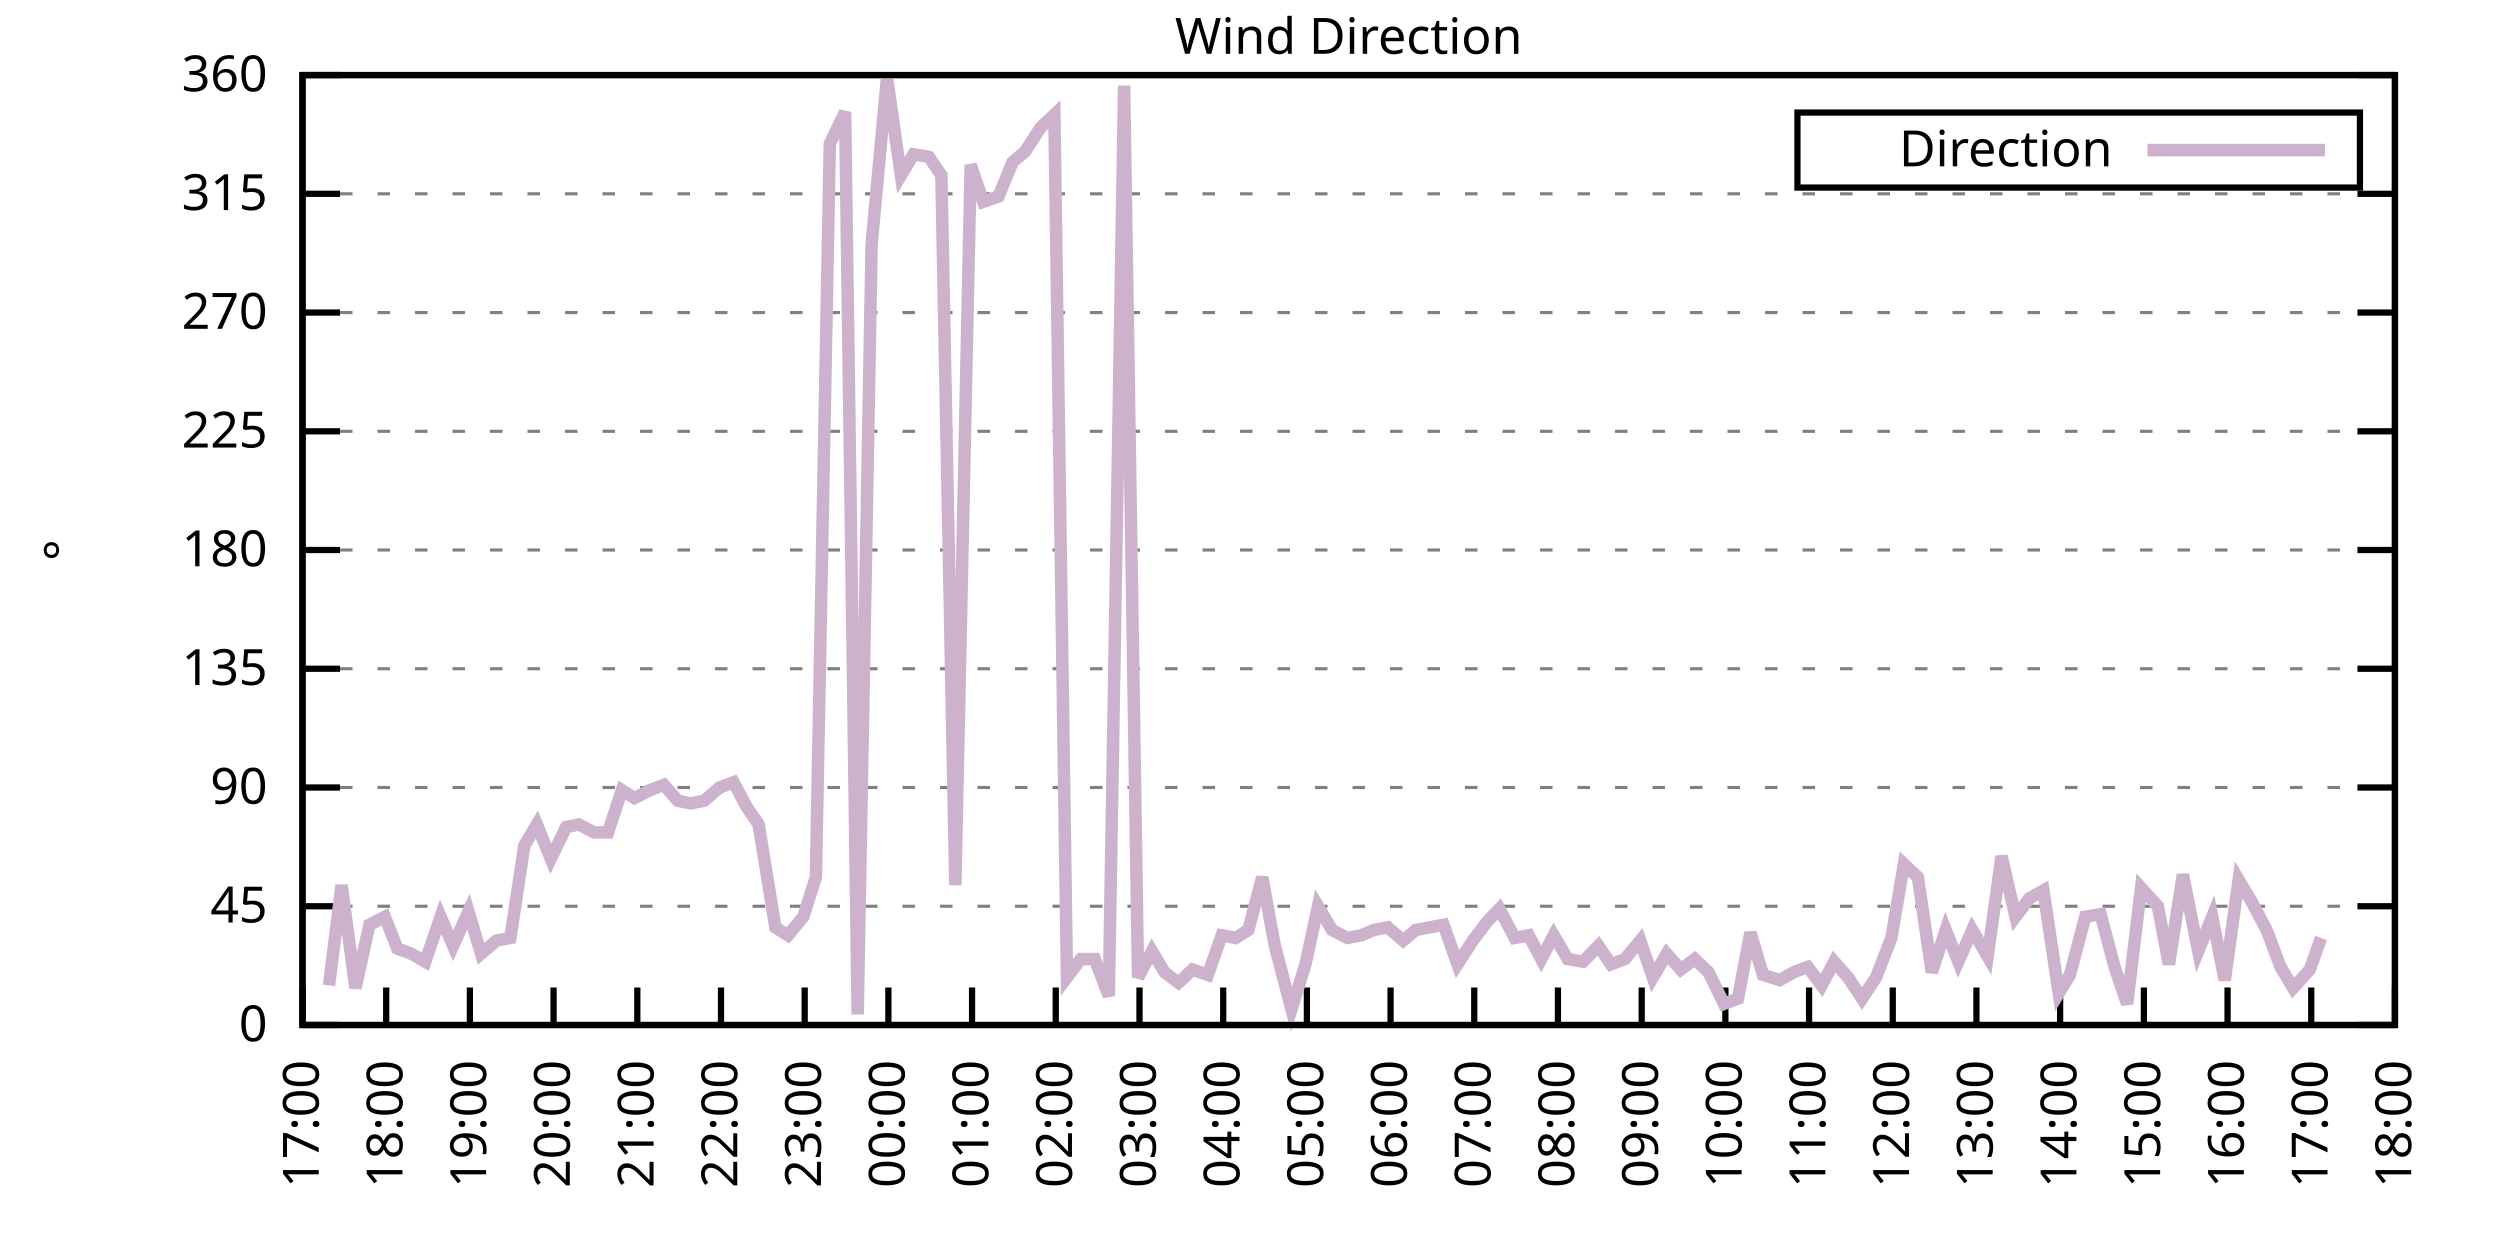
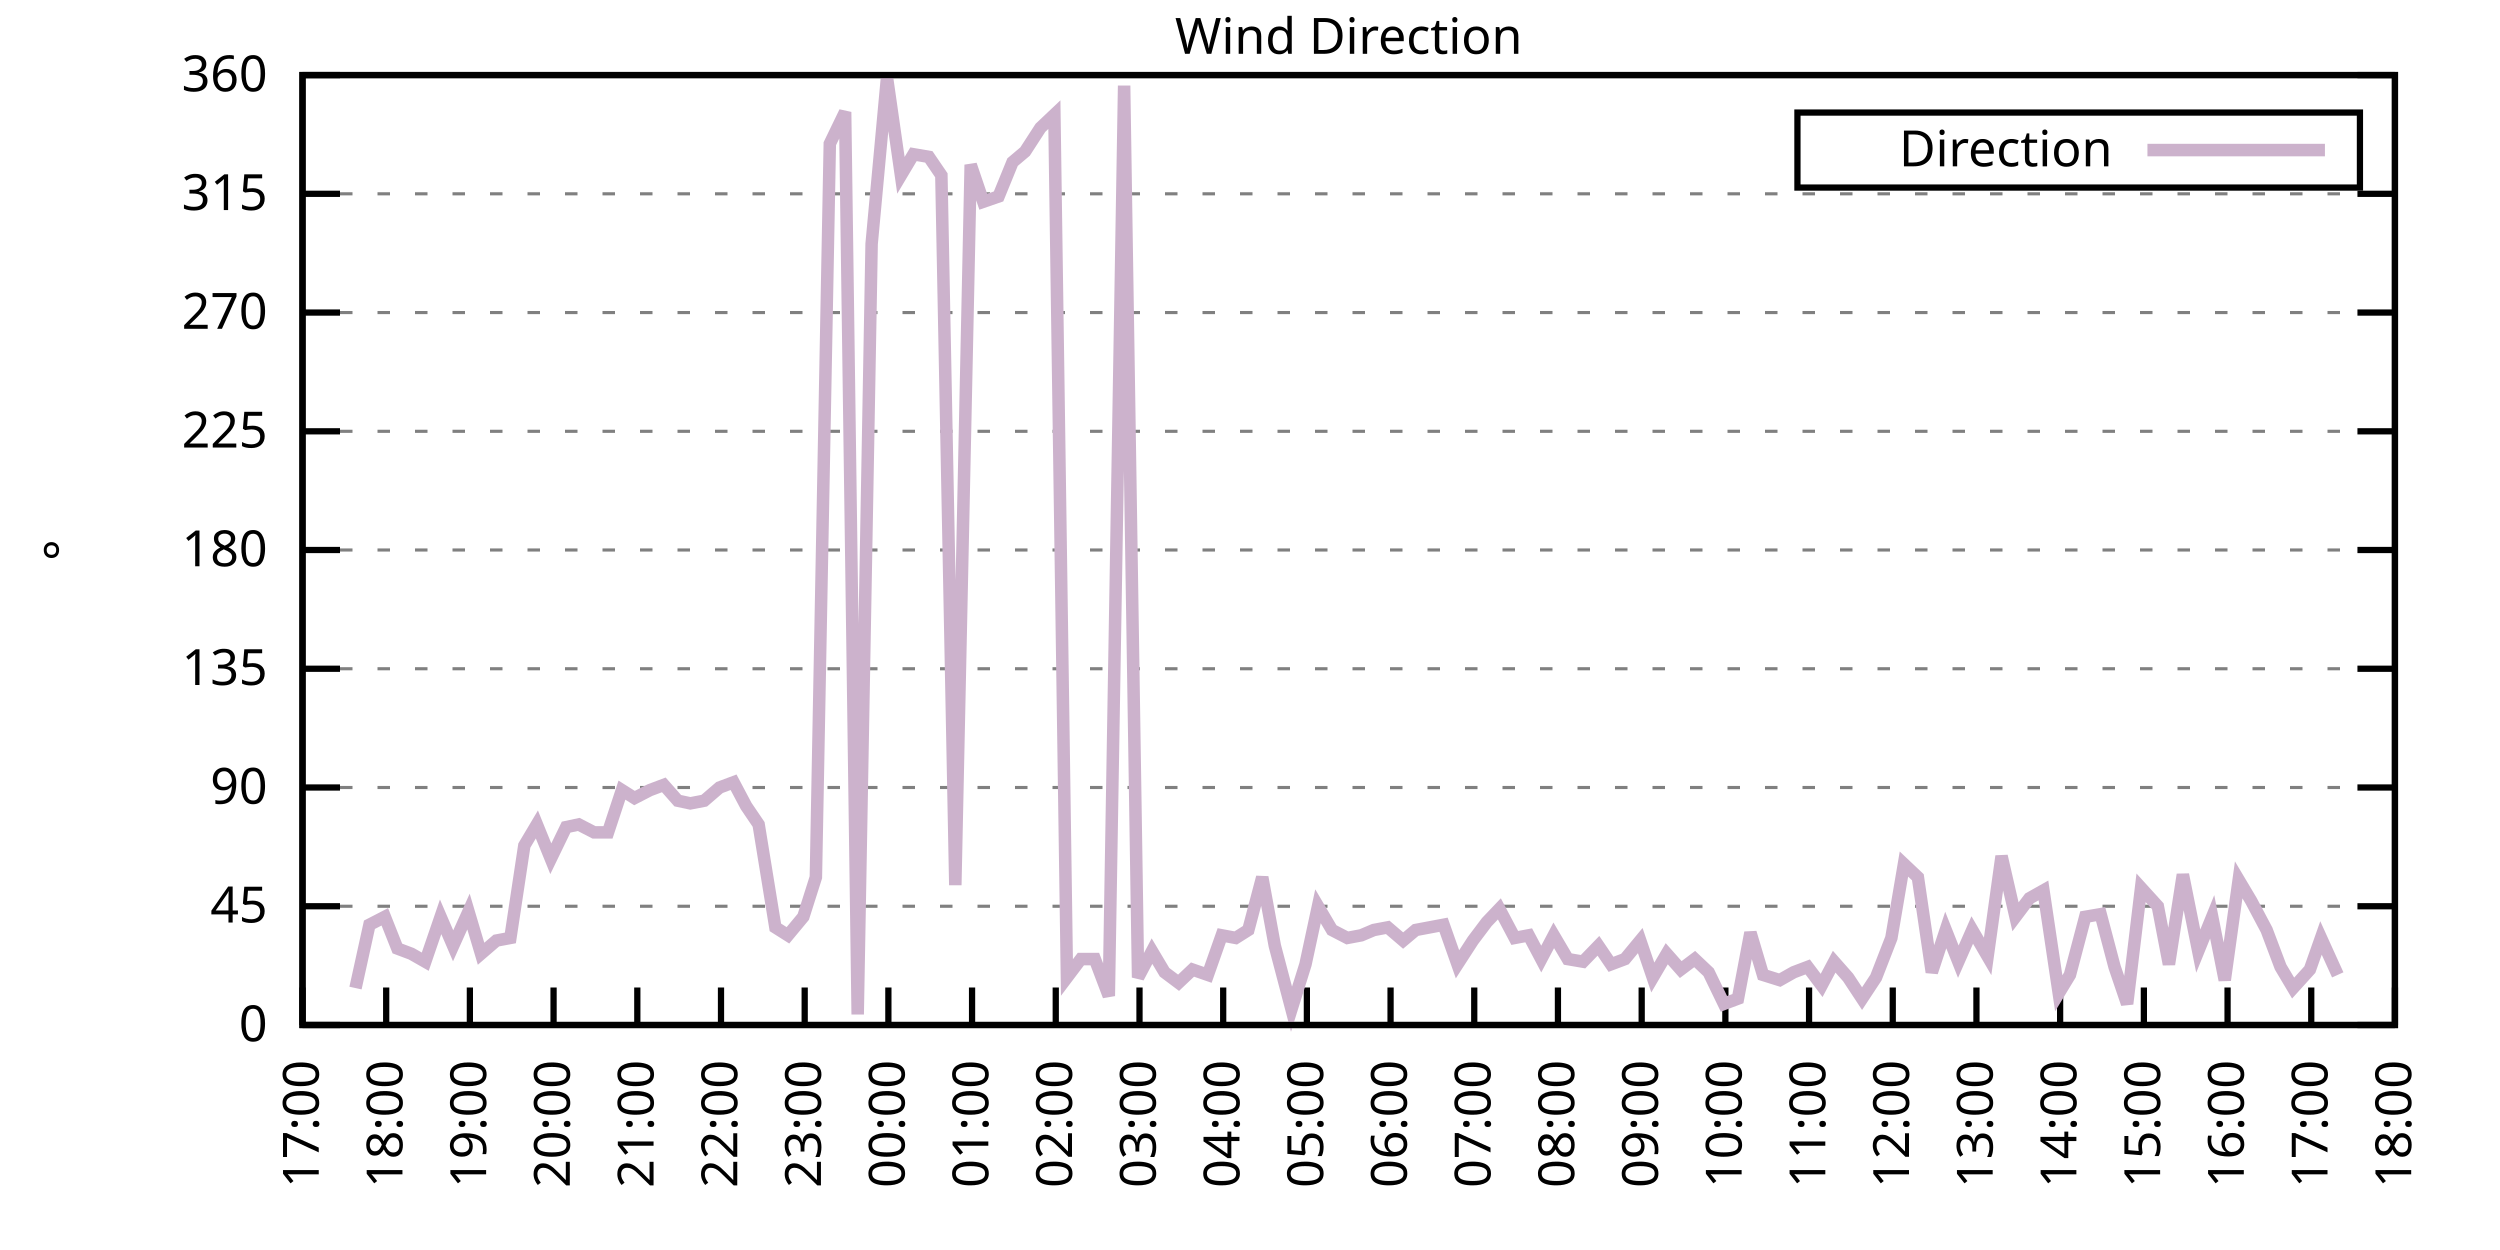
<svg xmlns="http://www.w3.org/2000/svg" xmlns:xlink="http://www.w3.org/1999/xlink" width="400" height="200" viewBox="0 0 400 200">
  <g id="gnuplot_canvas">
    <rect x="0" y="0" width="400" height="200" fill="none" />
    <defs>
      <circle id="gpDot" r="0.5" stroke-width="0.5" stroke="currentColor" />
      <path id="gpPt0" stroke-width="0.333" stroke="currentColor" d="M-1,0 h2 M0,-1 v2" />
      <path id="gpPt1" stroke-width="0.333" stroke="currentColor" d="M-1,-1 L1,1 M1,-1 L-1,1" />
      <path id="gpPt2" stroke-width="0.333" stroke="currentColor" d="M-1,0 L1,0 M0,-1 L0,1 M-1,-1 L1,1 M-1,1 L1,-1" />
      <rect id="gpPt3" stroke-width="0.333" stroke="currentColor" x="-1" y="-1" width="2" height="2" />
      <rect id="gpPt4" stroke-width="0.333" stroke="currentColor" fill="currentColor" x="-1" y="-1" width="2" height="2" />
      <circle id="gpPt5" stroke-width="0.333" stroke="currentColor" cx="0" cy="0" r="1" />
      <use xlink:href="#gpPt5" id="gpPt6" fill="currentColor" stroke="none" />
      <path id="gpPt7" stroke-width="0.333" stroke="currentColor" d="M0,-1.33 L-1.33,0.67 L1.33,0.67 z" />
      <use xlink:href="#gpPt7" id="gpPt8" fill="currentColor" stroke="none" />
      <use xlink:href="#gpPt7" id="gpPt9" stroke="currentColor" transform="rotate(180)" />
      <use xlink:href="#gpPt9" id="gpPt10" fill="currentColor" stroke="none" />
      <use xlink:href="#gpPt3" id="gpPt11" stroke="currentColor" transform="rotate(45)" />
      <use xlink:href="#gpPt11" id="gpPt12" fill="currentColor" stroke="none" />
      <path id="gpPt13" stroke-width="0.333" stroke="currentColor" d="M0,1.330 L1.265,0.411 L0.782,-1.067 L-0.782,-1.076 L-1.265,0.411 z" />
      <use xlink:href="#gpPt13" id="gpPt14" fill="currentColor" stroke="none" />
      <filter id="textbox" filterUnits="objectBoundingBox" x="0" y="0" height="1" width="1">
        <feFlood flood-color="white" flood-opacity="1" result="bgnd" />
        <feComposite in="SourceGraphic" in2="bgnd" operator="atop" />
      </filter>
      <filter id="greybox" filterUnits="objectBoundingBox" x="0" y="0" height="1" width="1">
        <feFlood flood-color="lightgrey" flood-opacity="1" result="grey" />
        <feComposite in="SourceGraphic" in2="grey" operator="atop" />
      </filter>
    </defs>
    <g fill="none" color="white" stroke="currentColor" stroke-width="1.00" stroke-linecap="butt" stroke-linejoin="miter">
</g>
    <g fill="none" color="black" stroke="currentColor" stroke-width="1.00" stroke-linecap="butt" stroke-linejoin="miter">
      <g stroke="none" shape-rendering="crispEdges">
        <polygon fill="rgb(255, 255, 255)" points="48.40,164.00 383.18,164.00 383.18,12.02 48.40,12.02 " />
      </g>
    </g>
    <g fill="none" color="black" stroke="currentColor" stroke-width="1.00" stroke-linecap="butt" stroke-linejoin="miter">
</g>
    <g fill="none" color="black" stroke="black" stroke-width="0.50" stroke-linecap="butt" stroke-linejoin="miter">
</g>
    <g fill="none" color="gray" stroke="currentColor" stroke-width="0.50" stroke-linecap="butt" stroke-linejoin="miter">
      <path stroke="gray" stroke-dasharray="2,4" class="gridline" d="M48.40,164.00 L383.19,164.00  " />
    </g>
    <g fill="none" color="gray" stroke="gray" stroke-width="1.00" stroke-linecap="butt" stroke-linejoin="miter">
</g>
    <g fill="none" color="black" stroke="currentColor" stroke-width="1.00" stroke-linecap="butt" stroke-linejoin="miter">
      <path stroke="black" d="M48.40,164.00 L54.40,164.00 M383.19,164.00 L377.19,164.00  " />
      <g transform="translate(42.80,166.60)" stroke="none" fill="black" font-family="Sans" font-size="8.00" text-anchor="end">
        <text>
          <tspan font-family="Sans"> 0</tspan>
        </text>
      </g>
    </g>
    <g fill="none" color="black" stroke="currentColor" stroke-width="1.00" stroke-linecap="butt" stroke-linejoin="miter">
</g>
    <g fill="none" color="black" stroke="black" stroke-width="0.50" stroke-linecap="butt" stroke-linejoin="miter">
</g>
    <g fill="none" color="gray" stroke="currentColor" stroke-width="0.50" stroke-linecap="butt" stroke-linejoin="miter">
      <path stroke="gray" stroke-dasharray="2,4" class="gridline" d="M48.40,145.00 L383.19,145.00  " />
    </g>
    <g fill="none" color="gray" stroke="gray" stroke-width="1.00" stroke-linecap="butt" stroke-linejoin="miter">
</g>
    <g fill="none" color="black" stroke="currentColor" stroke-width="1.00" stroke-linecap="butt" stroke-linejoin="miter">
      <path stroke="black" d="M48.40,145.00 L54.40,145.00 M383.19,145.00 L377.19,145.00  " />
      <g transform="translate(42.80,147.60)" stroke="none" fill="black" font-family="Sans" font-size="8.00" text-anchor="end">
        <text>
          <tspan font-family="Sans"> 45</tspan>
        </text>
      </g>
    </g>
    <g fill="none" color="black" stroke="currentColor" stroke-width="1.00" stroke-linecap="butt" stroke-linejoin="miter">
</g>
    <g fill="none" color="black" stroke="black" stroke-width="0.50" stroke-linecap="butt" stroke-linejoin="miter">
</g>
    <g fill="none" color="gray" stroke="currentColor" stroke-width="0.50" stroke-linecap="butt" stroke-linejoin="miter">
      <path stroke="gray" stroke-dasharray="2,4" class="gridline" d="M48.40,126.00 L383.19,126.00  " />
    </g>
    <g fill="none" color="gray" stroke="gray" stroke-width="1.00" stroke-linecap="butt" stroke-linejoin="miter">
</g>
    <g fill="none" color="black" stroke="currentColor" stroke-width="1.00" stroke-linecap="butt" stroke-linejoin="miter">
      <path stroke="black" d="M48.40,126.00 L54.40,126.00 M383.19,126.00 L377.19,126.00  " />
      <g transform="translate(42.80,128.60)" stroke="none" fill="black" font-family="Sans" font-size="8.00" text-anchor="end">
        <text>
          <tspan font-family="Sans"> 90</tspan>
        </text>
      </g>
    </g>
    <g fill="none" color="black" stroke="currentColor" stroke-width="1.00" stroke-linecap="butt" stroke-linejoin="miter">
</g>
    <g fill="none" color="black" stroke="black" stroke-width="0.50" stroke-linecap="butt" stroke-linejoin="miter">
</g>
    <g fill="none" color="gray" stroke="currentColor" stroke-width="0.50" stroke-linecap="butt" stroke-linejoin="miter">
      <path stroke="gray" stroke-dasharray="2,4" class="gridline" d="M48.40,107.00 L383.19,107.00  " />
    </g>
    <g fill="none" color="gray" stroke="gray" stroke-width="1.00" stroke-linecap="butt" stroke-linejoin="miter">
</g>
    <g fill="none" color="black" stroke="currentColor" stroke-width="1.00" stroke-linecap="butt" stroke-linejoin="miter">
      <path stroke="black" d="M48.40,107.00 L54.40,107.00 M383.19,107.00 L377.19,107.00  " />
      <g transform="translate(42.80,109.60)" stroke="none" fill="black" font-family="Sans" font-size="8.00" text-anchor="end">
        <text>
          <tspan font-family="Sans"> 135</tspan>
        </text>
      </g>
    </g>
    <g fill="none" color="black" stroke="currentColor" stroke-width="1.00" stroke-linecap="butt" stroke-linejoin="miter">
</g>
    <g fill="none" color="black" stroke="black" stroke-width="0.50" stroke-linecap="butt" stroke-linejoin="miter">
</g>
    <g fill="none" color="gray" stroke="currentColor" stroke-width="0.50" stroke-linecap="butt" stroke-linejoin="miter">
      <path stroke="gray" stroke-dasharray="2,4" class="gridline" d="M48.40,88.00 L383.19,88.00  " />
    </g>
    <g fill="none" color="gray" stroke="gray" stroke-width="1.00" stroke-linecap="butt" stroke-linejoin="miter">
</g>
    <g fill="none" color="black" stroke="currentColor" stroke-width="1.00" stroke-linecap="butt" stroke-linejoin="miter">
      <path stroke="black" d="M48.40,88.00 L54.40,88.00 M383.19,88.00 L377.19,88.00  " />
      <g transform="translate(42.80,90.60)" stroke="none" fill="black" font-family="Sans" font-size="8.00" text-anchor="end">
        <text>
          <tspan font-family="Sans"> 180</tspan>
        </text>
      </g>
    </g>
    <g fill="none" color="black" stroke="currentColor" stroke-width="1.00" stroke-linecap="butt" stroke-linejoin="miter">
</g>
    <g fill="none" color="black" stroke="black" stroke-width="0.50" stroke-linecap="butt" stroke-linejoin="miter">
</g>
    <g fill="none" color="gray" stroke="currentColor" stroke-width="0.50" stroke-linecap="butt" stroke-linejoin="miter">
      <path stroke="gray" stroke-dasharray="2,4" class="gridline" d="M48.40,69.01 L383.19,69.01  " />
    </g>
    <g fill="none" color="gray" stroke="gray" stroke-width="1.00" stroke-linecap="butt" stroke-linejoin="miter">
</g>
    <g fill="none" color="black" stroke="currentColor" stroke-width="1.00" stroke-linecap="butt" stroke-linejoin="miter">
      <path stroke="black" d="M48.40,69.01 L54.40,69.01 M383.19,69.01 L377.19,69.01  " />
      <g transform="translate(42.80,71.61)" stroke="none" fill="black" font-family="Sans" font-size="8.00" text-anchor="end">
        <text>
          <tspan font-family="Sans"> 225</tspan>
        </text>
      </g>
    </g>
    <g fill="none" color="black" stroke="currentColor" stroke-width="1.00" stroke-linecap="butt" stroke-linejoin="miter">
</g>
    <g fill="none" color="black" stroke="black" stroke-width="0.50" stroke-linecap="butt" stroke-linejoin="miter">
</g>
    <g fill="none" color="gray" stroke="currentColor" stroke-width="0.50" stroke-linecap="butt" stroke-linejoin="miter">
      <path stroke="gray" stroke-dasharray="2,4" class="gridline" d="M48.40,50.01 L383.19,50.01  " />
    </g>
    <g fill="none" color="gray" stroke="gray" stroke-width="1.00" stroke-linecap="butt" stroke-linejoin="miter">
</g>
    <g fill="none" color="black" stroke="currentColor" stroke-width="1.00" stroke-linecap="butt" stroke-linejoin="miter">
      <path stroke="black" d="M48.40,50.01 L54.40,50.01 M383.19,50.01 L377.19,50.01  " />
      <g transform="translate(42.80,52.61)" stroke="none" fill="black" font-family="Sans" font-size="8.00" text-anchor="end">
        <text>
          <tspan font-family="Sans"> 270</tspan>
        </text>
      </g>
    </g>
    <g fill="none" color="black" stroke="currentColor" stroke-width="1.00" stroke-linecap="butt" stroke-linejoin="miter">
</g>
    <g fill="none" color="black" stroke="black" stroke-width="0.50" stroke-linecap="butt" stroke-linejoin="miter">
</g>
    <g fill="none" color="gray" stroke="currentColor" stroke-width="0.50" stroke-linecap="butt" stroke-linejoin="miter">
      <path stroke="gray" stroke-dasharray="2,4" class="gridline" d="M48.40,31.01 L383.19,31.01  " />
    </g>
    <g fill="none" color="gray" stroke="gray" stroke-width="1.00" stroke-linecap="butt" stroke-linejoin="miter">
</g>
    <g fill="none" color="black" stroke="currentColor" stroke-width="1.00" stroke-linecap="butt" stroke-linejoin="miter">
      <path stroke="black" d="M48.40,31.01 L54.40,31.01 M383.19,31.01 L377.19,31.01  " />
      <g transform="translate(42.80,33.61)" stroke="none" fill="black" font-family="Sans" font-size="8.00" text-anchor="end">
        <text>
          <tspan font-family="Sans"> 315</tspan>
        </text>
      </g>
    </g>
    <g fill="none" color="black" stroke="currentColor" stroke-width="1.00" stroke-linecap="butt" stroke-linejoin="miter">
</g>
    <g fill="none" color="black" stroke="black" stroke-width="0.50" stroke-linecap="butt" stroke-linejoin="miter">
</g>
    <g fill="none" color="gray" stroke="currentColor" stroke-width="0.50" stroke-linecap="butt" stroke-linejoin="miter">
      <path stroke="gray" stroke-dasharray="2,4" class="gridline" d="M48.40,12.01 L383.19,12.01  " />
    </g>
    <g fill="none" color="gray" stroke="gray" stroke-width="1.00" stroke-linecap="butt" stroke-linejoin="miter">
</g>
    <g fill="none" color="black" stroke="currentColor" stroke-width="1.00" stroke-linecap="butt" stroke-linejoin="miter">
      <path stroke="black" d="M48.40,12.01 L54.40,12.01 M383.19,12.01 L377.19,12.01  " />
      <g transform="translate(42.80,14.61)" stroke="none" fill="black" font-family="Sans" font-size="8.00" text-anchor="end">
        <text>
          <tspan font-family="Sans"> 360</tspan>
        </text>
      </g>
    </g>
    <g fill="none" color="black" stroke="currentColor" stroke-width="1.00" stroke-linecap="butt" stroke-linejoin="miter">
      <path stroke="black" d="M48.40,164.00 L48.40,158.00  " />
      <g transform="translate(51.00,169.60) rotate(270.00)" stroke="none" fill="black" font-family="Sans" font-size="8.00" text-anchor="end">
        <text>
          <tspan font-family="Sans">17:00</tspan>
        </text>
      </g>
    </g>
    <g fill="none" color="black" stroke="currentColor" stroke-width="1.00" stroke-linecap="butt" stroke-linejoin="miter">
      <path stroke="black" d="M61.79,164.00 L61.79,158.00  " />
      <g transform="translate(64.39,169.60) rotate(270.00)" stroke="none" fill="black" font-family="Sans" font-size="8.00" text-anchor="end">
        <text>
          <tspan font-family="Sans">18:00</tspan>
        </text>
      </g>
    </g>
    <g fill="none" color="black" stroke="currentColor" stroke-width="1.00" stroke-linecap="butt" stroke-linejoin="miter">
      <path stroke="black" d="M75.18,164.00 L75.18,158.00  " />
      <g transform="translate(77.78,169.60) rotate(270.00)" stroke="none" fill="black" font-family="Sans" font-size="8.00" text-anchor="end">
        <text>
          <tspan font-family="Sans">19:00</tspan>
        </text>
      </g>
    </g>
    <g fill="none" color="black" stroke="currentColor" stroke-width="1.00" stroke-linecap="butt" stroke-linejoin="miter">
      <path stroke="black" d="M88.57,164.00 L88.57,158.00  " />
      <g transform="translate(91.17,169.60) rotate(270.00)" stroke="none" fill="black" font-family="Sans" font-size="8.00" text-anchor="end">
        <text>
          <tspan font-family="Sans">20:00</tspan>
        </text>
      </g>
    </g>
    <g fill="none" color="black" stroke="currentColor" stroke-width="1.00" stroke-linecap="butt" stroke-linejoin="miter">
      <path stroke="black" d="M101.97,164.00 L101.97,158.00  " />
      <g transform="translate(104.57,169.60) rotate(270.00)" stroke="none" fill="black" font-family="Sans" font-size="8.00" text-anchor="end">
        <text>
          <tspan font-family="Sans">21:00</tspan>
        </text>
      </g>
    </g>
    <g fill="none" color="black" stroke="currentColor" stroke-width="1.00" stroke-linecap="butt" stroke-linejoin="miter">
      <path stroke="black" d="M115.36,164.00 L115.36,158.00  " />
      <g transform="translate(117.96,169.60) rotate(270.00)" stroke="none" fill="black" font-family="Sans" font-size="8.00" text-anchor="end">
        <text>
          <tspan font-family="Sans">22:00</tspan>
        </text>
      </g>
    </g>
    <g fill="none" color="black" stroke="currentColor" stroke-width="1.00" stroke-linecap="butt" stroke-linejoin="miter">
      <path stroke="black" d="M128.75,164.00 L128.75,158.00  " />
      <g transform="translate(131.35,169.60) rotate(270.00)" stroke="none" fill="black" font-family="Sans" font-size="8.00" text-anchor="end">
        <text>
          <tspan font-family="Sans">23:00</tspan>
        </text>
      </g>
    </g>
    <g fill="none" color="black" stroke="currentColor" stroke-width="1.00" stroke-linecap="butt" stroke-linejoin="miter">
      <path stroke="black" d="M142.14,164.00 L142.14,158.00  " />
      <g transform="translate(144.74,169.60) rotate(270.00)" stroke="none" fill="black" font-family="Sans" font-size="8.00" text-anchor="end">
        <text>
          <tspan font-family="Sans">00:00</tspan>
        </text>
      </g>
    </g>
    <g fill="none" color="black" stroke="currentColor" stroke-width="1.00" stroke-linecap="butt" stroke-linejoin="miter">
      <path stroke="black" d="M155.53,164.00 L155.53,158.00  " />
      <g transform="translate(158.13,169.60) rotate(270.00)" stroke="none" fill="black" font-family="Sans" font-size="8.00" text-anchor="end">
        <text>
          <tspan font-family="Sans">01:00</tspan>
        </text>
      </g>
    </g>
    <g fill="none" color="black" stroke="currentColor" stroke-width="1.00" stroke-linecap="butt" stroke-linejoin="miter">
      <path stroke="black" d="M168.92,164.00 L168.92,158.00  " />
      <g transform="translate(171.52,169.60) rotate(270.00)" stroke="none" fill="black" font-family="Sans" font-size="8.00" text-anchor="end">
        <text>
          <tspan font-family="Sans">02:00</tspan>
        </text>
      </g>
    </g>
    <g fill="none" color="black" stroke="currentColor" stroke-width="1.00" stroke-linecap="butt" stroke-linejoin="miter">
      <path stroke="black" d="M182.32,164.00 L182.32,158.00  " />
      <g transform="translate(184.92,169.60) rotate(270.00)" stroke="none" fill="black" font-family="Sans" font-size="8.00" text-anchor="end">
        <text>
          <tspan font-family="Sans">03:00</tspan>
        </text>
      </g>
    </g>
    <g fill="none" color="black" stroke="currentColor" stroke-width="1.00" stroke-linecap="butt" stroke-linejoin="miter">
      <path stroke="black" d="M195.71,164.00 L195.71,158.00  " />
      <g transform="translate(198.31,169.60) rotate(270.00)" stroke="none" fill="black" font-family="Sans" font-size="8.00" text-anchor="end">
        <text>
          <tspan font-family="Sans">04:00</tspan>
        </text>
      </g>
    </g>
    <g fill="none" color="black" stroke="currentColor" stroke-width="1.00" stroke-linecap="butt" stroke-linejoin="miter">
      <path stroke="black" d="M209.10,164.00 L209.10,158.00  " />
      <g transform="translate(211.70,169.60) rotate(270.00)" stroke="none" fill="black" font-family="Sans" font-size="8.00" text-anchor="end">
        <text>
          <tspan font-family="Sans">05:00</tspan>
        </text>
      </g>
    </g>
    <g fill="none" color="black" stroke="currentColor" stroke-width="1.00" stroke-linecap="butt" stroke-linejoin="miter">
      <path stroke="black" d="M222.49,164.00 L222.49,158.00  " />
      <g transform="translate(225.09,169.60) rotate(270.00)" stroke="none" fill="black" font-family="Sans" font-size="8.00" text-anchor="end">
        <text>
          <tspan font-family="Sans">06:00</tspan>
        </text>
      </g>
    </g>
    <g fill="none" color="black" stroke="currentColor" stroke-width="1.00" stroke-linecap="butt" stroke-linejoin="miter">
      <path stroke="black" d="M235.88,164.00 L235.88,158.00  " />
      <g transform="translate(238.48,169.60) rotate(270.00)" stroke="none" fill="black" font-family="Sans" font-size="8.00" text-anchor="end">
        <text>
          <tspan font-family="Sans">07:00</tspan>
        </text>
      </g>
    </g>
    <g fill="none" color="black" stroke="currentColor" stroke-width="1.00" stroke-linecap="butt" stroke-linejoin="miter">
      <path stroke="black" d="M249.27,164.00 L249.27,158.00  " />
      <g transform="translate(251.87,169.60) rotate(270.00)" stroke="none" fill="black" font-family="Sans" font-size="8.00" text-anchor="end">
        <text>
          <tspan font-family="Sans">08:00</tspan>
        </text>
      </g>
    </g>
    <g fill="none" color="black" stroke="currentColor" stroke-width="1.00" stroke-linecap="butt" stroke-linejoin="miter">
      <path stroke="black" d="M262.67,164.00 L262.67,158.00  " />
      <g transform="translate(265.27,169.60) rotate(270.00)" stroke="none" fill="black" font-family="Sans" font-size="8.00" text-anchor="end">
        <text>
          <tspan font-family="Sans">09:00</tspan>
        </text>
      </g>
    </g>
    <g fill="none" color="black" stroke="currentColor" stroke-width="1.00" stroke-linecap="butt" stroke-linejoin="miter">
      <path stroke="black" d="M276.06,164.00 L276.06,158.00  " />
      <g transform="translate(278.66,169.60) rotate(270.00)" stroke="none" fill="black" font-family="Sans" font-size="8.00" text-anchor="end">
        <text>
          <tspan font-family="Sans">10:00</tspan>
        </text>
      </g>
    </g>
    <g fill="none" color="black" stroke="currentColor" stroke-width="1.00" stroke-linecap="butt" stroke-linejoin="miter">
      <path stroke="black" d="M289.45,164.00 L289.45,158.00  " />
      <g transform="translate(292.05,169.60) rotate(270.00)" stroke="none" fill="black" font-family="Sans" font-size="8.00" text-anchor="end">
        <text>
          <tspan font-family="Sans">11:00</tspan>
        </text>
      </g>
    </g>
    <g fill="none" color="black" stroke="currentColor" stroke-width="1.00" stroke-linecap="butt" stroke-linejoin="miter">
      <path stroke="black" d="M302.84,164.00 L302.84,158.00  " />
      <g transform="translate(305.44,169.60) rotate(270.00)" stroke="none" fill="black" font-family="Sans" font-size="8.00" text-anchor="end">
        <text>
          <tspan font-family="Sans">12:00</tspan>
        </text>
      </g>
    </g>
    <g fill="none" color="black" stroke="currentColor" stroke-width="1.00" stroke-linecap="butt" stroke-linejoin="miter">
      <path stroke="black" d="M316.23,164.00 L316.23,158.00  " />
      <g transform="translate(318.83,169.60) rotate(270.00)" stroke="none" fill="black" font-family="Sans" font-size="8.00" text-anchor="end">
        <text>
          <tspan font-family="Sans">13:00</tspan>
        </text>
      </g>
    </g>
    <g fill="none" color="black" stroke="currentColor" stroke-width="1.00" stroke-linecap="butt" stroke-linejoin="miter">
      <path stroke="black" d="M329.62,164.00 L329.62,158.00  " />
      <g transform="translate(332.22,169.60) rotate(270.00)" stroke="none" fill="black" font-family="Sans" font-size="8.00" text-anchor="end">
        <text>
          <tspan font-family="Sans">14:00</tspan>
        </text>
      </g>
    </g>
    <g fill="none" color="black" stroke="currentColor" stroke-width="1.00" stroke-linecap="butt" stroke-linejoin="miter">
      <path stroke="black" d="M343.02,164.00 L343.02,158.00  " />
      <g transform="translate(345.62,169.60) rotate(270.00)" stroke="none" fill="black" font-family="Sans" font-size="8.00" text-anchor="end">
        <text>
          <tspan font-family="Sans">15:00</tspan>
        </text>
      </g>
    </g>
    <g fill="none" color="black" stroke="currentColor" stroke-width="1.00" stroke-linecap="butt" stroke-linejoin="miter">
      <path stroke="black" d="M356.41,164.00 L356.41,158.00  " />
      <g transform="translate(359.01,169.60) rotate(270.00)" stroke="none" fill="black" font-family="Sans" font-size="8.00" text-anchor="end">
        <text>
          <tspan font-family="Sans">16:00</tspan>
        </text>
      </g>
    </g>
    <g fill="none" color="black" stroke="currentColor" stroke-width="1.00" stroke-linecap="butt" stroke-linejoin="miter">
      <path stroke="black" d="M369.80,164.00 L369.80,158.00  " />
      <g transform="translate(372.40,169.60) rotate(270.00)" stroke="none" fill="black" font-family="Sans" font-size="8.00" text-anchor="end">
        <text>
          <tspan font-family="Sans">17:00</tspan>
        </text>
      </g>
    </g>
    <g fill="none" color="black" stroke="currentColor" stroke-width="1.00" stroke-linecap="butt" stroke-linejoin="miter">
      <path stroke="black" d="M383.19,164.00 L383.19,158.00  " />
      <g transform="translate(385.79,169.60) rotate(270.00)" stroke="none" fill="black" font-family="Sans" font-size="8.00" text-anchor="end">
        <text>
          <tspan font-family="Sans">18:00</tspan>
        </text>
      </g>
    </g>
    <g fill="none" color="black" stroke="currentColor" stroke-width="1.00" stroke-linecap="butt" stroke-linejoin="miter">
</g>
    <g fill="none" color="black" stroke="currentColor" stroke-width="1.00" stroke-linecap="butt" stroke-linejoin="miter">
      <path stroke="black" d="M48.40,12.01 L48.40,164.00 L383.19,164.00 L383.19,12.01 L48.40,12.01 Z  " />
    </g>
    <g fill="none" color="black" stroke="currentColor" stroke-width="1.00" stroke-linecap="butt" stroke-linejoin="miter">
</g>
    <g fill="none" color="black" stroke="currentColor" stroke-width="1.00" stroke-linecap="butt" stroke-linejoin="miter">
      <path stroke="black" d="M287.59,30.01 L287.59,18.01 L377.59,18.01 L377.59,30.01 L287.59,30.01 Z  " />
    </g>
    <g id="Wind_direction_plot_1">
      <g fill="none" color="white" stroke="black" stroke-width="2.00" stroke-linecap="butt" stroke-linejoin="miter">
</g>
      <g fill="none" color="black" stroke="currentColor" stroke-width="2.00" stroke-linecap="butt" stroke-linejoin="miter">
        <g transform="translate(337.99,26.61)" stroke="none" fill="black" font-family="Sans" font-size="8.00" text-anchor="end">
          <text>
            <tspan font-family="Sans">Direction</tspan>
          </text>
        </g>
      </g>
      <g fill="none" color="black" stroke="currentColor" stroke-width="2.00" stroke-linecap="butt" stroke-linejoin="miter">
-         <path stroke="rgb(204, 178, 204)" d="M343.59,24.01 L371.99,24.01 M52.64,157.67 L54.65,141.62 L56.88,158.09 L59.11,147.96 L61.57,146.69 L63.58,151.76   L65.81,152.60 L68.04,153.87 L70.50,146.69 L72.50,151.33 L74.96,145.85 L76.97,152.60 L79.42,150.49 L81.66,150.07   L83.89,135.29 L85.90,131.91 L88.13,137.40 L90.58,132.34 L92.59,131.91 L95.05,133.18 L97.28,133.18 L99.51,126.42   L101.52,127.69 L103.98,126.42 L106.21,125.58 L108.44,128.11 L110.45,128.54 L112.68,128.11 L115.13,126.00 L117.37,125.16   L119.38,128.96 L121.38,131.91 L124.06,148.38 L126.07,149.65 L128.53,146.69 L130.54,140.36 L132.77,22.99 L135.22,17.92   L137.23,162.31 L139.46,39.03 L141.92,12.43 L144.15,28.05 L146.16,24.68 L148.61,25.10 L150.62,28.05 L152.85,141.62   L155.31,26.36 L157.32,32.28 L159.77,31.43 L162.01,25.94 L164.01,24.25 L166.47,20.45 L168.70,18.34 L170.71,156.40   L172.94,153.45 L175.17,153.45 L177.41,159.36 L179.86,13.70 L182.09,156.40 L184.32,152.18 L186.33,155.56 L188.57,157.24   L190.80,155.13 L193.25,155.98 L195.48,149.65 L197.72,150.07 L199.73,148.80 L201.96,140.36 L203.97,151.33 L206.64,161.47   L208.88,154.29 L210.88,145.00 L213.12,148.80 L215.57,150.07 L217.80,149.65 L219.81,148.80 L222.04,148.38 L224.50,150.49   L226.51,148.80 L228.74,148.38 L230.97,147.96 L233.20,154.29 L235.66,150.49 L237.89,147.53 L239.90,145.42 L242.36,150.07   L244.59,149.65 L246.60,153.45 L248.60,149.65 L250.84,153.45 L253.29,153.87 L255.75,151.33 L257.76,154.29 L259.99,153.45   L262.44,150.49 L264.45,156.40 L266.68,152.60 L268.92,155.13 L271.15,153.45 L273.38,155.56 L275.83,160.62 L278.07,159.78   L280.07,149.22 L282.08,155.98 L284.76,156.82 L286.99,155.56 L289.23,154.71 L291.46,157.67 L293.47,153.87 L295.70,156.40   L297.93,159.78 L300.16,156.40 L302.62,150.07 L304.63,138.25 L306.86,140.36 L309.09,155.56 L311.32,148.80 L313.33,153.87   L315.56,148.80 L318.02,153.02 L320.25,136.98 L322.48,146.69 L324.71,143.73 L326.95,142.47 L329.40,158.93 L331.19,155.98   L333.64,146.69 L336.10,146.27 L338.33,154.71 L340.34,160.62 L342.57,142.05 L345.25,145.00 L347.03,154.29 L349.26,139.93   L351.72,152.18 L353.95,146.69 L355.96,156.82 L358.19,140.78 L360.20,144.16 L362.66,148.80 L364.89,154.71 L366.90,158.09   L369.58,155.13 L371.36,150.07  " />
+         <path stroke="rgb(204, 178, 204)" d="M343.59,24.01 L371.99,24.01 M56.88,158.09 L59.11,147.96 L61.57,146.69 L63.58,151.76 L65.81,152.60 L68.04,153.87   L70.50,146.69 L72.50,151.33 L74.96,145.85 L76.97,152.60 L79.42,150.49 L81.66,150.07 L83.89,135.29 L85.90,131.91   L88.13,137.40 L90.58,132.34 L92.59,131.91 L95.05,133.18 L97.28,133.18 L99.51,126.42 L101.52,127.69 L103.98,126.42   L106.21,125.58 L108.44,128.11 L110.45,128.54 L112.68,128.11 L115.13,126.00 L117.37,125.16 L119.38,128.96 L121.38,131.91   L124.06,148.38 L126.07,149.65 L128.53,146.69 L130.54,140.36 L132.77,22.99 L135.22,17.92 L137.23,162.31 L139.46,39.03   L141.92,12.43 L144.15,28.05 L146.16,24.68 L148.61,25.10 L150.62,28.05 L152.85,141.62 L155.31,26.36 L157.32,32.28   L159.77,31.43 L162.01,25.94 L164.01,24.25 L166.47,20.45 L168.70,18.34 L170.71,156.40 L172.94,153.45 L175.17,153.45   L177.41,159.36 L179.86,13.70 L182.09,156.40 L184.32,152.18 L186.33,155.56 L188.57,157.24 L190.80,155.13 L193.25,155.98   L195.48,149.65 L197.72,150.07 L199.73,148.80 L201.96,140.36 L203.97,151.33 L206.64,161.47 L208.88,154.29 L210.88,145.00   L213.12,148.80 L215.57,150.07 L217.80,149.65 L219.81,148.80 L222.04,148.38 L224.50,150.49 L226.51,148.80 L228.74,148.38   L230.97,147.96 L233.20,154.29 L235.66,150.49 L237.89,147.53 L239.90,145.42 L242.36,150.07 L244.59,149.65 L246.60,153.45   L248.60,149.65 L250.84,153.45 L253.29,153.87 L255.75,151.33 L257.76,154.29 L259.99,153.45 L262.44,150.49 L264.45,156.40   L266.68,152.60 L268.92,155.13 L271.15,153.45 L273.38,155.56 L275.83,160.62 L278.07,159.78 L280.07,149.22 L282.08,155.98   L284.76,156.82 L286.99,155.56 L289.23,154.71 L291.46,157.67 L293.47,153.87 L295.70,156.40 L297.93,159.78 L300.16,156.40   L302.62,150.07 L304.63,138.25 L306.86,140.36 L309.09,155.56 L311.32,148.80 L313.33,153.87 L315.56,148.80 L318.02,153.02   L320.25,136.98 L322.48,146.69 L324.71,143.73 L326.95,142.47 L329.40,158.93 L331.19,155.98 L333.64,146.69 L336.10,146.27   L338.33,154.71 L340.34,160.62 L342.57,142.05 L345.25,145.00 L347.03,154.29 L349.26,139.93 L351.72,152.18 L353.95,146.69   L355.96,156.82 L358.19,140.78 L360.20,144.16 L362.66,148.80 L364.89,154.71 L366.90,158.09 L369.58,155.13 L371.36,150.07   L374.04,155.98  " />
      </g>
    </g>
    <g fill="none" color="black" stroke="currentColor" stroke-width="2.00" stroke-linecap="butt" stroke-linejoin="miter">
</g>
    <g fill="none" color="black" stroke="black" stroke-width="1.00" stroke-linecap="butt" stroke-linejoin="miter">
</g>
    <g fill="none" color="black" stroke="currentColor" stroke-width="1.00" stroke-linecap="butt" stroke-linejoin="miter">
      <path stroke="black" d="M48.40,12.01 L48.40,164.00 L383.19,164.00 L383.19,12.01 L48.40,12.01 Z  " />
      <g transform="translate(12.80,88.01) rotate(270.00)" stroke="none" fill="black" font-family="Sans" font-size="8.00" text-anchor="middle">
        <text>
          <tspan font-family="Sans">°</tspan>
        </text>
      </g>
    </g>
    <g fill="none" color="black" stroke="currentColor" stroke-width="1.00" stroke-linecap="butt" stroke-linejoin="miter">
</g>
    <g fill="none" color="black" stroke="currentColor" stroke-width="1.00" stroke-linecap="butt" stroke-linejoin="miter">
      <g transform="translate(215.79,8.61)" stroke="none" fill="black" font-family="Sans" font-size="8.00" text-anchor="middle">
        <text>
          <tspan font-family="Sans">Wind Direction</tspan>
        </text>
      </g>
    </g>
    <g fill="none" color="black" stroke="currentColor" stroke-width="1.00" stroke-linecap="butt" stroke-linejoin="miter">
</g>
  </g>
</svg>
